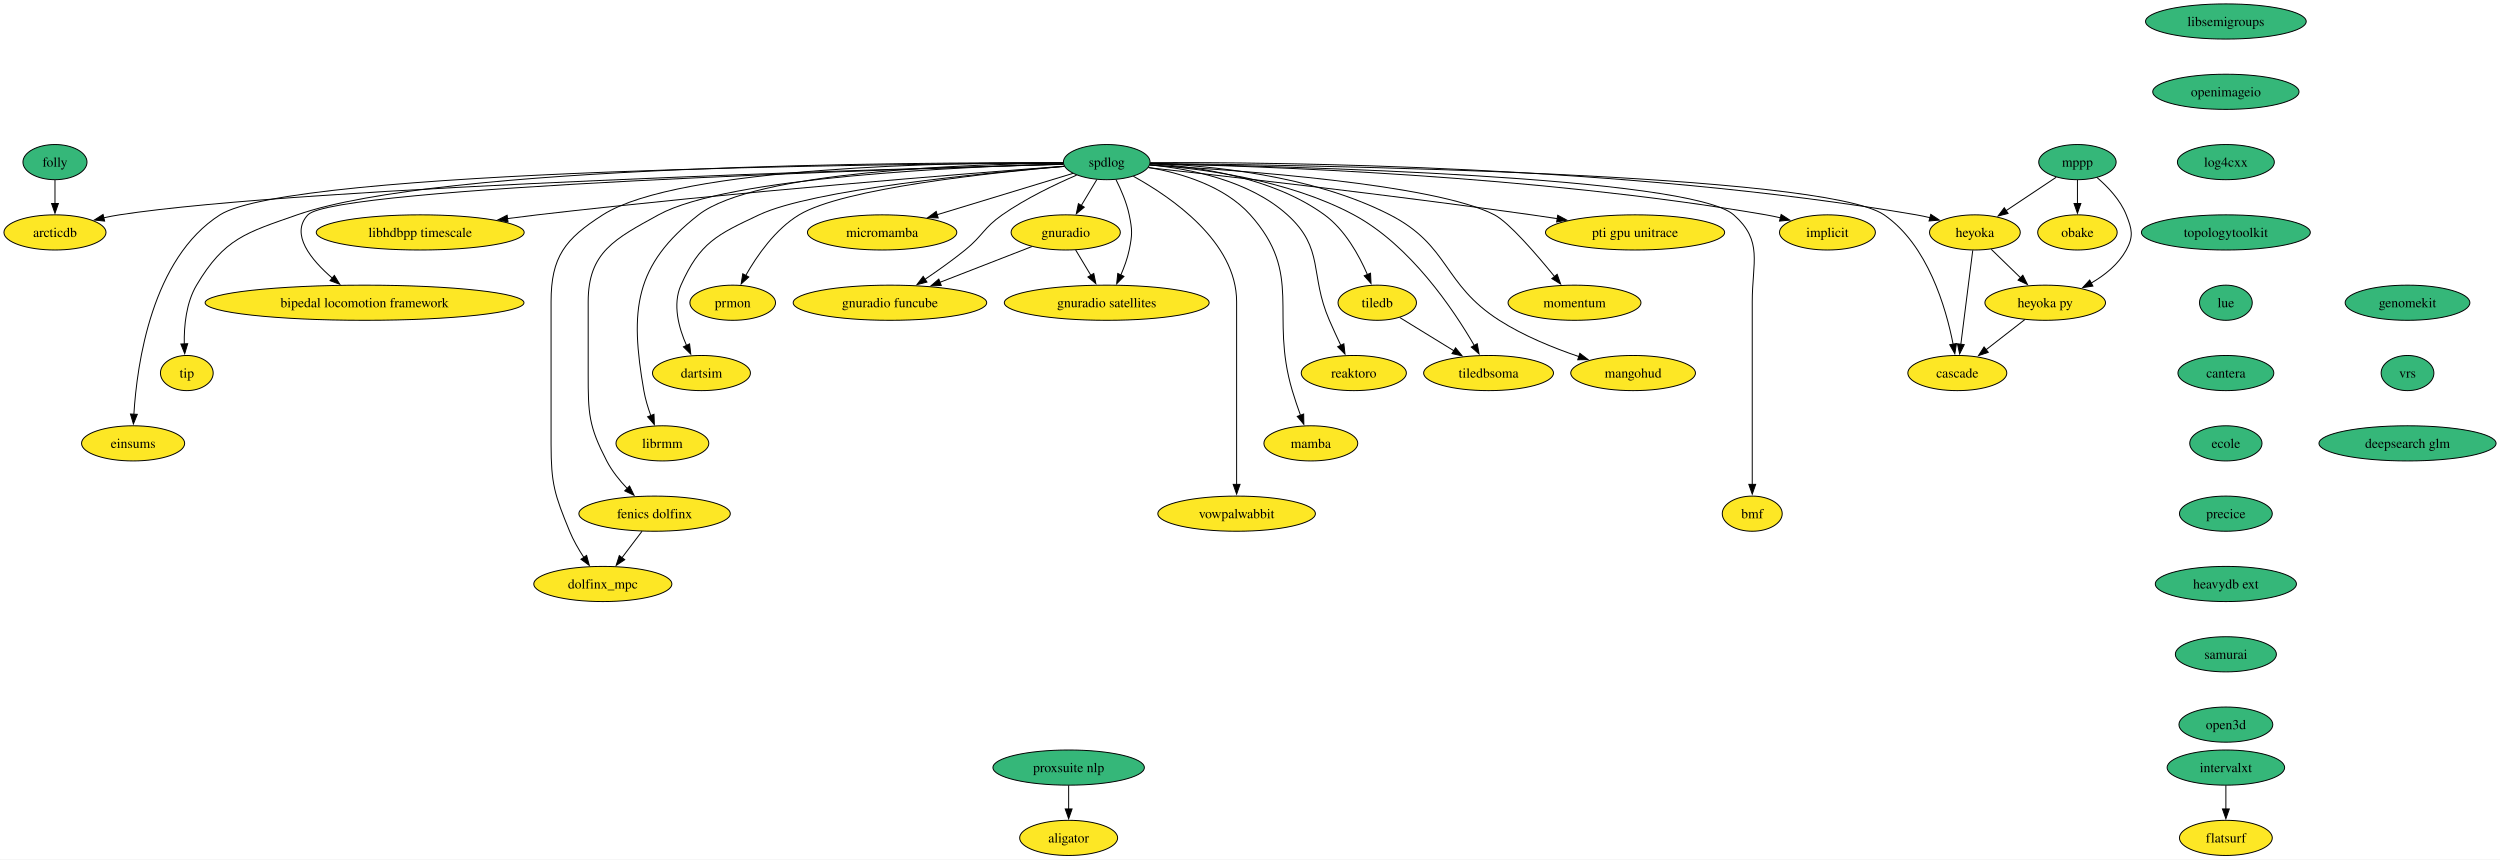
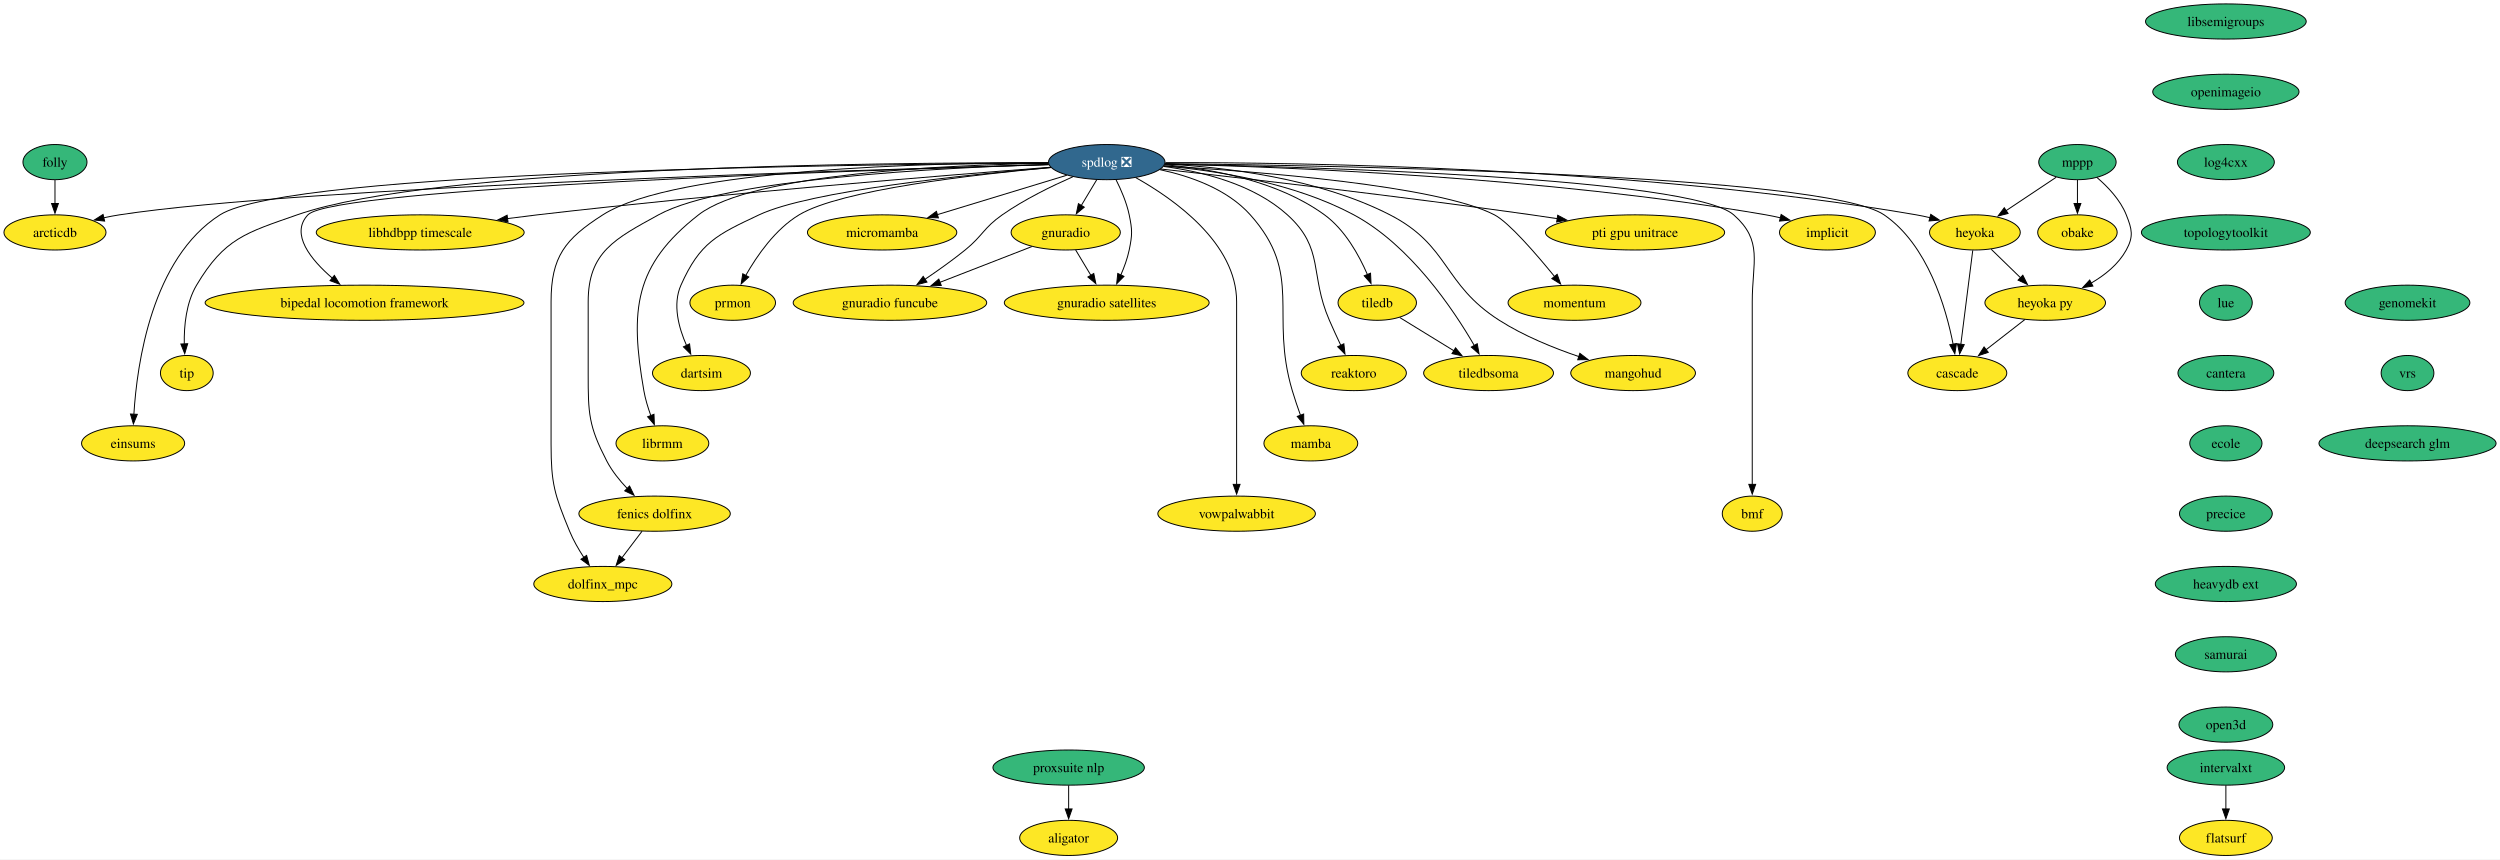
<svg xmlns="http://www.w3.org/2000/svg" xmlns:xlink="http://www.w3.org/1999/xlink" width="2560pt" height="880pt" viewBox="0.00 0.00 2559.93 880.00">
  <g id="graph0" class="graph" transform="scale(1 1) rotate(0) translate(4 876)">
    <polygon fill="white" stroke="none" points="-4,4 -4,-876 2555.93,-876 2555.93,4 -4,4" />
    <g id="node1" class="node">
      <g id="a_node1">
        <a xlink:href="https://github.com/conda-forge/implicit-feedstock" xlink:title="implicit">
          <ellipse fill="#fde725" stroke="black" cx="1867.26" cy="-638" rx="49.1" ry="18" />
          <text text-anchor="middle" x="1867.26" y="-633.33" font-family="Times,serif" font-size="14.00">implicit</text>
        </a>
      </g>
    </g>
    <g id="node2" class="node">
      <g id="a_node2">
        <a xlink:href="https://github.com/conda-forge/libsemigroups-feedstock" xlink:title="libsemigroups">
          <ellipse fill="#35b779" stroke="black" cx="2275.26" cy="-854" rx="82.25" ry="18" />
          <text text-anchor="middle" x="2275.26" y="-849.33" font-family="Times,serif" font-size="14.00">libsemigroups</text>
        </a>
      </g>
    </g>
    <g id="node3" class="node">
      <g id="a_node3">
        <a xlink:href="https://github.com/conda-forge/openimageio-feedstock" xlink:title="openimageio">
          <ellipse fill="#35b779" stroke="black" cx="2275.26" cy="-782" rx="74.88" ry="18" />
          <text text-anchor="middle" x="2275.26" y="-777.33" font-family="Times,serif" font-size="14.00">openimageio</text>
        </a>
      </g>
    </g>
    <g id="node33" class="node">
      <g id="a_node33">
        <a xlink:href="https://github.com/conda-forge/log4cxx-feedstock" xlink:title="log4cxx">
          <ellipse fill="#35b779" stroke="black" cx="2275.26" cy="-710" rx="49.63" ry="18" />
          <text text-anchor="middle" x="2275.26" y="-705.33" font-family="Times,serif" font-size="14.00">log4cxx</text>
        </a>
      </g>
    </g>
    <g id="node4" class="node">
      <g id="a_node4">
        <a xlink:href="https://github.com/conda-forge/mppp-feedstock" xlink:title="mppp">
          <ellipse fill="#35b779" stroke="black" cx="2123.26" cy="-710" rx="39.63" ry="18" />
          <text text-anchor="middle" x="2123.26" y="-705.33" font-family="Times,serif" font-size="14.00">mppp</text>
        </a>
      </g>
    </g>
    <g id="node5" class="node">
      <g id="a_node5">
        <a xlink:href="https://github.com/conda-forge/obake-feedstock" xlink:title="obake">
          <ellipse fill="#fde725" stroke="black" cx="2123.26" cy="-638" rx="40.69" ry="18" />
          <text text-anchor="middle" x="2123.26" y="-633.33" font-family="Times,serif" font-size="14.00">obake</text>
        </a>
      </g>
    </g>
    <g id="edge2" class="edge">
      <path fill="none" stroke="black" d="M2123.26,-691.7C2123.26,-684.41 2123.26,-675.73 2123.26,-667.54" />
      <polygon fill="black" stroke="black" points="2126.76,-667.62 2123.26,-657.62 2119.76,-667.62 2126.76,-667.62" />
    </g>
    <g id="node6" class="node">
      <g id="a_node6">
        <a xlink:href="https://github.com/conda-forge/heyoka-feedstock" xlink:title="heyoka">
          <ellipse fill="#fde725" stroke="black" cx="2018.26" cy="-638" rx="46.47" ry="18" />
          <text text-anchor="middle" x="2018.26" y="-633.33" font-family="Times,serif" font-size="14.00">heyoka</text>
        </a>
      </g>
    </g>
    <g id="edge3" class="edge">
      <path fill="none" stroke="black" d="M2101.51,-694.5C2086.64,-684.59 2066.7,-671.29 2050.06,-660.2" />
      <polygon fill="black" stroke="black" points="2052.24,-657.44 2041.97,-654.81 2048.35,-663.27 2052.24,-657.44" />
    </g>
    <g id="node7" class="node">
      <g id="a_node7">
        <a xlink:href="https://github.com/conda-forge/heyoka.py-feedstock" xlink:title="heyoka py">
          <ellipse fill="#fde725" stroke="black" cx="2090.26" cy="-566" rx="61.73" ry="18" />
          <text text-anchor="middle" x="2090.26" y="-561.33" font-family="Times,serif" font-size="14.00">heyoka py</text>
        </a>
      </g>
    </g>
    <g id="edge4" class="edge">
      <path fill="none" stroke="black" d="M2143.26,-694.23C2154.39,-684.71 2167.19,-671.28 2173.26,-656 2179.17,-641.13 2180.95,-634.03 2173.26,-620 2165.25,-605.38 2151.3,-594.21 2137.1,-585.98" />
      <polygon fill="black" stroke="black" points="2139.1,-583.08 2128.63,-581.46 2135.81,-589.26 2139.1,-583.08" />
    </g>
    <g id="edge5" class="edge">
      <path fill="none" stroke="black" d="M2034.96,-620.76C2043.92,-612.06 2055.14,-601.15 2065.13,-591.43" />
      <polygon fill="black" stroke="black" points="2067.34,-594.17 2072.07,-584.69 2062.46,-589.15 2067.34,-594.17" />
    </g>
    <g id="node8" class="node">
      <g id="a_node8">
        <a xlink:href="https://github.com/conda-forge/cascade-feedstock" xlink:title="cascade">
          <ellipse fill="#fde725" stroke="black" cx="2000.26" cy="-494" rx="50.68" ry="18" />
          <text text-anchor="middle" x="2000.26" y="-489.32" font-family="Times,serif" font-size="14.00">cascade</text>
        </a>
      </g>
    </g>
    <g id="edge6" class="edge">
      <path fill="none" stroke="black" d="M2016.05,-619.59C2013.01,-595.61 2007.5,-552.14 2003.86,-523.42" />
      <polygon fill="black" stroke="black" points="2007.35,-523.09 2002.62,-513.61 2000.41,-523.97 2007.35,-523.09" />
    </g>
    <g id="edge7" class="edge">
      <path fill="none" stroke="black" d="M2069.39,-548.76C2057.6,-539.6 2042.69,-528 2029.73,-517.92" />
      <polygon fill="black" stroke="black" points="2031.95,-515.21 2021.91,-511.84 2027.65,-520.74 2031.95,-515.21" />
    </g>
    <g id="node9" class="node">
      <g id="a_node9">
-         <a xlink:href="https://github.com/conda-forge/spdlog-feedstock" xlink:title="spdlog">
-           <ellipse fill="#35b779" stroke="black" cx="1129.26" cy="-710" rx="44.37" ry="18" />
-           <text text-anchor="middle" x="1129.26" y="-705.33" font-family="Times,serif" font-size="14.00">spdlog</text>
+         <a xlink:href="https://github.com/conda-forge/spdlog-feedstock/pull/72" xlink:title="spdlog ❎">
+           <ellipse fill="#31688e" stroke="black" cx="1129.26" cy="-710" rx="59.63" ry="18" />
+           <text text-anchor="middle" x="1129.26" y="-705.33" font-family="Times,serif" font-size="14.00" fill="white">spdlog ❎</text>
        </a>
      </g>
    </g>
    <g id="edge8" class="edge">
-       <path fill="none" stroke="black" d="M1173.84,-708.35C1282.46,-706.14 1569.12,-696.6 1804.26,-656 1809.17,-655.15 1814.24,-654.1 1819.29,-652.93" />
+       <path fill="none" stroke="black" d="M1188.86,-708.02C1307.07,-705.26 1579.25,-694.85 1804.26,-656 1809.17,-655.15 1814.24,-654.1 1819.29,-652.93" />
      <polygon fill="black" stroke="black" points="1819.87,-656.39 1828.74,-650.59 1818.19,-649.59 1819.87,-656.39" />
    </g>
    <g id="edge9" class="edge">
-       <path fill="none" stroke="black" d="M1173.68,-709.46C1298.38,-710.03 1661.9,-706.86 1958.26,-656 1962.88,-655.21 1967.66,-654.2 1972.4,-653.06" />
+       <path fill="none" stroke="black" d="M1189.33,-709.5C1326.61,-709.71 1673.45,-704.88 1958.26,-656 1962.88,-655.21 1967.66,-654.2 1972.4,-653.06" />
      <polygon fill="black" stroke="black" points="1973.06,-656.51 1981.87,-650.62 1971.31,-649.73 1973.06,-656.51" />
    </g>
    <g id="edge25" class="edge">
-       <path fill="none" stroke="black" d="M1173.91,-708.65C1332.6,-707.05 1863.17,-698.54 1925.26,-656 1970.02,-625.33 1988.68,-560.76 1995.98,-523.38" />
+       <path fill="none" stroke="black" d="M1189.12,-708.49C1363.91,-706.51 1865.03,-697.27 1925.26,-656 1970.02,-625.33 1988.68,-560.76 1995.98,-523.38" />
      <polygon fill="black" stroke="black" points="1999.38,-524.23 1997.7,-513.77 1992.49,-523 1999.38,-524.23" />
    </g>
    <g id="node10" class="node">
      <g id="a_node10">
        <a xlink:href="https://github.com/conda-forge/tiledb-feedstock" xlink:title="tiledb">
          <ellipse fill="#fde725" stroke="black" cx="1406.26" cy="-566" rx="40.16" ry="18" />
          <text text-anchor="middle" x="1406.26" y="-561.33" font-family="Times,serif" font-size="14.00">tiledb</text>
        </a>
      </g>
    </g>
    <g id="edge10" class="edge">
-       <path fill="none" stroke="black" d="M1173.64,-708.32C1221.89,-705.5 1299.18,-694.65 1352.26,-656 1373.12,-640.81 1387.51,-614.88 1396.16,-594.92" />
+       <path fill="none" stroke="black" d="M1188.45,-707.26C1236.65,-703.13 1304.33,-690.9 1352.26,-656 1373.12,-640.81 1387.51,-614.88 1396.16,-594.92" />
      <polygon fill="black" stroke="black" points="1399.39,-596.25 1399.91,-585.66 1392.91,-593.61 1399.39,-596.25" />
    </g>
    <g id="node11" class="node">
      <g id="a_node11">
        <a xlink:href="https://github.com/conda-forge/reaktoro-feedstock" xlink:title="reaktoro">
          <ellipse fill="#fde725" stroke="black" cx="1382.26" cy="-494" rx="53.84" ry="18" />
          <text text-anchor="middle" x="1382.26" y="-489.32" font-family="Times,serif" font-size="14.00">reaktoro</text>
        </a>
      </g>
    </g>
    <g id="edge11" class="edge">
-       <path fill="none" stroke="black" d="M1173.41,-707.14C1214.6,-703.15 1275.37,-691.19 1314.26,-656 1352.57,-621.34 1336.68,-595.39 1357.26,-548 1360.93,-539.57 1365.12,-530.48 1369.01,-522.25" />
+       <path fill="none" stroke="black" d="M1187.43,-705.55C1227.5,-700.29 1279.58,-687.38 1314.26,-656 1352.57,-621.34 1336.68,-595.39 1357.26,-548 1360.93,-539.57 1365.12,-530.48 1369.01,-522.25" />
      <polygon fill="black" stroke="black" points="1372.07,-523.96 1373.23,-513.43 1365.76,-520.94 1372.07,-523.96" />
    </g>
    <g id="node12" class="node">
      <g id="a_node12">
        <a xlink:href="https://github.com/conda-forge/mamba-feedstock" xlink:title="mamba">
          <ellipse fill="#fde725" stroke="black" cx="1338.26" cy="-422" rx="48.05" ry="18" />
          <text text-anchor="middle" x="1338.26" y="-417.32" font-family="Times,serif" font-size="14.00">mamba</text>
        </a>
      </g>
    </g>
    <g id="edge12" class="edge">
-       <path fill="none" stroke="black" d="M1172.06,-704.52C1205.15,-698.79 1249.68,-685.73 1276.26,-656 1331.09,-594.69 1295.79,-554.83 1319.26,-476 1321.73,-467.72 1324.75,-458.84 1327.66,-450.77" />
+       <path fill="none" stroke="black" d="M1183.59,-702.3C1214.92,-695.65 1252.66,-682.39 1276.26,-656 1331.09,-594.69 1295.79,-554.83 1319.26,-476 1321.73,-467.72 1324.75,-458.84 1327.66,-450.77" />
      <polygon fill="black" stroke="black" points="1330.92,-452.04 1331.1,-441.45 1324.35,-449.62 1330.92,-452.04" />
    </g>
    <g id="node13" class="node">
      <g id="a_node13">
        <a xlink:href="https://github.com/conda-forge/vowpalwabbit-feedstock" xlink:title="vowpalwabbit">
          <ellipse fill="#fde725" stroke="black" cx="1262.26" cy="-350" rx="80.67" ry="18" />
          <text text-anchor="middle" x="1262.26" y="-345.32" font-family="Times,serif" font-size="14.00">vowpalwabbit</text>
        </a>
      </g>
    </g>
    <g id="edge13" class="edge">
-       <path fill="none" stroke="black" d="M1156.5,-695.5C1195.41,-674.06 1262.26,-628.31 1262.26,-567 1262.26,-567 1262.26,-567 1262.26,-493 1262.26,-453.74 1262.26,-408.38 1262.26,-379.69" />
+       <path fill="none" stroke="black" d="M1159.11,-694.04C1198.32,-672.04 1262.26,-626.96 1262.26,-567 1262.26,-567 1262.26,-567 1262.26,-493 1262.26,-453.74 1262.26,-408.38 1262.26,-379.69" />
      <polygon fill="black" stroke="black" points="1265.76,-380 1262.26,-370 1258.76,-380 1265.76,-380" />
    </g>
    <g id="node14" class="node">
      <g id="a_node14">
        <a xlink:href="https://github.com/conda-forge/gnuradio-feedstock" xlink:title="gnuradio">
          <ellipse fill="#fde725" stroke="black" cx="1087.26" cy="-638" rx="55.94" ry="18" />
          <text text-anchor="middle" x="1087.26" y="-633.33" font-family="Times,serif" font-size="14.00">gnuradio</text>
        </a>
      </g>
    </g>
    <g id="edge14" class="edge">
      <path fill="none" stroke="black" d="M1119.09,-692.05C1114.3,-684.06 1108.46,-674.33 1103.1,-665.4" />
      <polygon fill="black" stroke="black" points="1106.26,-663.86 1098.11,-657.09 1100.26,-667.46 1106.26,-663.86" />
    </g>
    <g id="node15" class="node">
      <g id="a_node15">
        <a xlink:href="https://github.com/conda-forge/micromamba-feedstock" xlink:title="micromamba">
          <ellipse fill="#fde725" stroke="black" cx="899.26" cy="-638" rx="76.46" ry="18" />
          <text text-anchor="middle" x="899.26" y="-633.33" font-family="Times,serif" font-size="14.00">micromamba</text>
        </a>
      </g>
    </g>
    <g id="edge15" class="edge">
-       <path fill="none" stroke="black" d="M1094.83,-698.52C1058.05,-687.33 999.19,-669.41 955.64,-656.16" />
-       <polygon fill="black" stroke="black" points="956.67,-652.81 946.08,-653.25 954.63,-659.51 956.67,-652.81" />
+       <path fill="none" stroke="black" d="M1088.41,-696.57C1051.51,-685.34 996.87,-668.71 955.79,-656.21" />
+       <polygon fill="black" stroke="black" points="956.89,-652.88 946.31,-653.32 954.86,-659.58 956.89,-652.88" />
    </g>
    <g id="node16" class="node">
      <g id="a_node16">
        <a xlink:href="https://github.com/conda-forge/prmon-feedstock" xlink:title="prmon">
          <ellipse fill="#fde725" stroke="black" cx="746.26" cy="-566" rx="43.84" ry="18" />
          <text text-anchor="middle" x="746.26" y="-561.33" font-family="Times,serif" font-size="14.00">prmon</text>
        </a>
      </g>
    </g>
    <g id="edge16" class="edge">
-       <path fill="none" stroke="black" d="M1085.94,-705.65C1010.64,-699.18 859.32,-683.16 814.26,-656 789.87,-641.3 771.13,-614.28 759.56,-593.86" />
+       <path fill="none" stroke="black" d="M1072.12,-704.42C993.45,-697.28 856.71,-681.59 814.26,-656 789.87,-641.3 771.13,-614.28 759.56,-593.86" />
      <polygon fill="black" stroke="black" points="762.72,-592.35 754.89,-585.21 756.56,-595.67 762.72,-592.35" />
    </g>
    <g id="node17" class="node">
      <g id="a_node17">
        <a xlink:href="https://github.com/conda-forge/gnuradio-satellites-feedstock" xlink:title="gnuradio satellites">
          <ellipse fill="#fde725" stroke="black" cx="1129.26" cy="-566" rx="104.87" ry="18" />
          <text text-anchor="middle" x="1129.26" y="-561.33" font-family="Times,serif" font-size="14.00">gnuradio satellites</text>
        </a>
      </g>
    </g>
    <g id="edge17" class="edge">
      <path fill="none" stroke="black" d="M1138.8,-691.93C1143.9,-681.82 1149.65,-668.57 1152.26,-656 1155.51,-640.33 1155.51,-635.67 1152.26,-620 1150.47,-611.36 1147.19,-602.39 1143.66,-594.35" />
      <polygon fill="black" stroke="black" points="1146.88,-592.99 1139.45,-585.44 1140.56,-595.98 1146.88,-592.99" />
    </g>
    <g id="node18" class="node">
      <g id="a_node18">
        <a xlink:href="https://github.com/conda-forge/dartsim-feedstock" xlink:title="dartsim">
          <ellipse fill="#fde725" stroke="black" cx="714.26" cy="-494" rx="50.16" ry="18" />
          <text text-anchor="middle" x="714.26" y="-489.32" font-family="Times,serif" font-size="14.00">dartsim</text>
        </a>
      </g>
    </g>
    <g id="edge18" class="edge">
-       <path fill="none" stroke="black" d="M1085.74,-705.67C1003.36,-698.86 827.95,-681.77 773.26,-656 729.99,-635.61 712.72,-627.7 693.26,-584 684.45,-564.21 691,-540.23 699.03,-522.15" />
+       <path fill="none" stroke="black" d="M1071.9,-704.5C985.11,-697.03 825.05,-680.4 773.26,-656 729.99,-635.61 712.72,-627.7 693.26,-584 684.45,-564.21 691,-540.23 699.03,-522.15" />
      <polygon fill="black" stroke="black" points="702.08,-523.89 703.31,-513.37 695.79,-520.83 702.08,-523.89" />
    </g>
    <g id="node19" class="node">
      <g id="a_node19">
        <a xlink:href="https://github.com/conda-forge/librmm-feedstock" xlink:title="librmm">
          <ellipse fill="#fde725" stroke="black" cx="674.26" cy="-422" rx="47.53" ry="18" />
          <text text-anchor="middle" x="674.26" y="-417.32" font-family="Times,serif" font-size="14.00">librmm</text>
        </a>
      </g>
    </g>
    <g id="edge19" class="edge">
-       <path fill="none" stroke="black" d="M1084.49,-708.95C988.83,-707.96 768.55,-700.74 711.26,-656 645.23,-604.43 640.91,-558.54 655.26,-476 656.74,-467.49 659.46,-458.54 662.39,-450.47" />
+       <path fill="none" stroke="black" d="M1069.55,-708.75C967.61,-707.16 765.74,-698.55 711.26,-656 645.23,-604.43 640.91,-558.54 655.26,-476 656.74,-467.49 659.46,-458.54 662.39,-450.47" />
      <polygon fill="black" stroke="black" points="665.64,-451.78 666.01,-441.19 659.12,-449.23 665.64,-451.78" />
    </g>
    <g id="node20" class="node">
      <g id="a_node20">
        <a xlink:href="https://github.com/conda-forge/fenics-dolfinx-feedstock" xlink:title="fenics dolfinx">
          <ellipse fill="#fde725" stroke="black" cx="666.26" cy="-350" rx="77.52" ry="18" />
          <text text-anchor="middle" x="666.26" y="-345.32" font-family="Times,serif" font-size="14.00">fenics dolfinx</text>
        </a>
      </g>
    </g>
    <g id="edge20" class="edge">
-       <path fill="none" stroke="black" d="M1084.96,-708.1C984.18,-705.39 740.99,-694.9 670.26,-656 625.68,-631.48 598.26,-617.88 598.26,-567 598.26,-567 598.26,-567 598.26,-493 598.26,-452.55 598.65,-439.91 617.26,-404 622.57,-393.76 630.39,-384.03 638.24,-375.77" />
+       <path fill="none" stroke="black" d="M1069.77,-707.66C961.6,-704.34 737.65,-693.06 670.26,-656 625.68,-631.48 598.26,-617.88 598.26,-567 598.26,-567 598.26,-567 598.26,-493 598.26,-452.55 598.65,-439.91 617.26,-404 622.57,-393.76 630.39,-384.03 638.24,-375.77" />
      <polygon fill="black" stroke="black" points="640.62,-378.34 645.24,-368.81 635.69,-373.38 640.62,-378.34" />
    </g>
    <g id="node21" class="node">
      <g id="a_node21">
        <a xlink:href="https://github.com/conda-forge/libhdbpp-timescale-feedstock" xlink:title="libhdbpp timescale">
          <ellipse fill="#fde725" stroke="black" cx="426.26" cy="-638" rx="106.45" ry="18" />
          <text text-anchor="middle" x="426.26" y="-633.33" font-family="Times,serif" font-size="14.00">libhdbpp timescale</text>
        </a>
      </g>
    </g>
    <g id="edge21" class="edge">
-       <path fill="none" stroke="black" d="M1085.67,-705.79C988.61,-698.47 747.41,-679.38 546.26,-656 536.28,-654.84 525.86,-653.52 515.49,-652.15" />
+       <path fill="none" stroke="black" d="M1071.65,-704.72C966.91,-696.74 738.32,-678.32 546.26,-656 536.28,-654.84 525.86,-653.52 515.49,-652.15" />
      <polygon fill="black" stroke="black" points="516.17,-648.71 505.79,-650.83 515.24,-655.64 516.17,-648.71" />
    </g>
    <g id="node22" class="node">
      <g id="a_node22">
        <a xlink:href="https://github.com/conda-forge/bipedal-locomotion-framework-feedstock" xlink:title="bipedal locomotion framework">
          <ellipse fill="#fde725" stroke="black" cx="369.26" cy="-566" rx="163.27" ry="18" />
          <text text-anchor="middle" x="369.26" y="-561.33" font-family="Times,serif" font-size="14.00">bipedal locomotion framework</text>
        </a>
      </g>
    </g>
    <g id="edge22" class="edge">
-       <path fill="none" stroke="black" d="M1084.89,-707.79C918.26,-703.02 337.92,-684.44 311.26,-656 292.78,-636.28 314.46,-609.97 336.38,-591.08" />
+       <path fill="none" stroke="black" d="M1069.97,-707.36C886.25,-701.98 337.17,-683.65 311.26,-656 292.78,-636.28 314.46,-609.97 336.38,-591.08" />
      <polygon fill="black" stroke="black" points="338.35,-593.99 343.86,-584.94 333.91,-588.58 338.35,-593.99" />
    </g>
    <g id="node23" class="node">
      <g id="a_node23">
        <a xlink:href="https://github.com/conda-forge/tip-feedstock" xlink:title="tip">
          <ellipse fill="#fde725" stroke="black" cx="187.26" cy="-494" rx="27" ry="18" />
          <text text-anchor="middle" x="187.26" y="-489.32" font-family="Times,serif" font-size="14.00">tip</text>
        </a>
      </g>
    </g>
    <g id="edge23" class="edge">
-       <path fill="none" stroke="black" d="M1084.59,-709.3C934.11,-709.81 446.92,-707.38 300.26,-656 247.55,-637.53 225.8,-632.01 197.26,-584 186.56,-566 184.35,-542.3 184.66,-523.88" />
+       <path fill="none" stroke="black" d="M1069.18,-709.34C903.37,-709.61 442.24,-705.74 300.26,-656 247.55,-637.53 225.8,-632.01 197.26,-584 186.56,-566 184.35,-542.3 184.66,-523.88" />
      <polygon fill="black" stroke="black" points="188.16,-524.04 185.12,-513.89 181.16,-523.73 188.16,-524.04" />
    </g>
    <g id="node24" class="node">
      <g id="a_node24">
        <a xlink:href="https://github.com/conda-forge/dolfinx_mpc-feedstock" xlink:title="dolfinx_mpc">
          <ellipse fill="#fde725" stroke="black" cx="613.26" cy="-278" rx="70.68" ry="18" />
          <text text-anchor="middle" x="613.26" y="-273.32" font-family="Times,serif" font-size="14.00">dolfinx_mpc</text>
        </a>
      </g>
    </g>
    <g id="edge24" class="edge">
-       <path fill="none" stroke="black" d="M1084.44,-709.44C973.76,-709.75 690.88,-705.54 613.26,-656 574.45,-631.23 560.26,-613.04 560.26,-567 560.26,-567 560.26,-567 560.26,-421 560.26,-380.55 563.87,-369.4 579.26,-332 583.05,-322.8 588.44,-313.44 593.81,-305.2" />
+       <path fill="none" stroke="black" d="M1069.32,-709.45C949.93,-709.31 687.56,-703.42 613.26,-656 574.45,-631.23 560.26,-613.04 560.26,-567 560.26,-567 560.26,-567 560.26,-421 560.26,-380.55 563.87,-369.4 579.26,-332 583.05,-322.8 588.44,-313.44 593.81,-305.2" />
      <polygon fill="black" stroke="black" points="596.64,-307.27 599.4,-297.04 590.86,-303.32 596.64,-307.27" />
    </g>
    <g id="node25" class="node">
      <g id="a_node25">
        <a xlink:href="https://github.com/conda-forge/arcticdb-feedstock" xlink:title="arcticdb">
          <ellipse fill="#fde725" stroke="black" cx="52.26" cy="-638" rx="52.26" ry="18" />
          <text text-anchor="middle" x="52.26" y="-633.33" font-family="Times,serif" font-size="14.00">arcticdb</text>
        </a>
      </g>
    </g>
    <g id="edge26" class="edge">
-       <path fill="none" stroke="black" d="M1084.8,-707.85C915.2,-703.29 308.82,-685.24 118.26,-656 112.98,-655.19 107.52,-654.14 102.09,-652.95" />
+       <path fill="none" stroke="black" d="M1069.92,-707.45C882.34,-702.29 303.61,-684.44 118.26,-656 112.98,-655.19 107.52,-654.14 102.09,-652.95" />
      <polygon fill="black" stroke="black" points="103.09,-649.59 92.55,-650.72 101.49,-656.41 103.09,-649.59" />
    </g>
    <g id="node26" class="node">
      <g id="a_node26">
        <a xlink:href="https://github.com/conda-forge/einsums-feedstock" xlink:title="einsums">
          <ellipse fill="#fde725" stroke="black" cx="132.26" cy="-422" rx="52.79" ry="18" />
          <text text-anchor="middle" x="132.26" y="-417.32" font-family="Times,serif" font-size="14.00">einsums</text>
        </a>
      </g>
    </g>
    <g id="edge27" class="edge">
-       <path fill="none" stroke="black" d="M1084.5,-708.91C911.75,-708.24 294.51,-702.57 221.26,-656 151.4,-611.58 136.25,-503.57 133.05,-451.71" />
+       <path fill="none" stroke="black" d="M1069.38,-708.85C878.47,-707.9 292.51,-701.3 221.26,-656 151.4,-611.58 136.25,-503.57 133.05,-451.71" />
      <polygon fill="black" stroke="black" points="136.56,-451.71 132.57,-441.9 129.57,-452.06 136.56,-451.71" />
    </g>
    <g id="node27" class="node">
      <g id="a_node27">
        <a xlink:href="https://github.com/conda-forge/gnuradio-funcube-feedstock" xlink:title="gnuradio funcube">
          <ellipse fill="#fde725" stroke="black" cx="907.26" cy="-566" rx="99.08" ry="18" />
          <text text-anchor="middle" x="907.26" y="-561.33" font-family="Times,serif" font-size="14.00">gnuradio funcube</text>
        </a>
      </g>
    </g>
    <g id="edge28" class="edge">
-       <path fill="none" stroke="black" d="M1098.4,-696.65C1076.26,-687.1 1046.23,-672.72 1022.26,-656 1003.18,-642.69 1002.34,-634.64 984.26,-620 971.27,-609.48 956.27,-598.85 942.98,-589.89" />
+       <path fill="none" stroke="black" d="M1094.55,-694.98C1072.87,-685.46 1044.87,-671.78 1022.26,-656 1003.18,-642.69 1002.34,-634.64 984.26,-620 971.27,-609.48 956.27,-598.85 942.98,-589.89" />
      <polygon fill="black" stroke="black" points="945.18,-587.16 934.91,-584.53 941.3,-592.98 945.18,-587.16" />
    </g>
    <g id="node28" class="node">
      <g id="a_node28">
        <a xlink:href="https://github.com/conda-forge/bmf-feedstock" xlink:title="bmf">
          <ellipse fill="#fde725" stroke="black" cx="1790.26" cy="-350" rx="30.69" ry="18" />
          <text text-anchor="middle" x="1790.26" y="-345.32" font-family="Times,serif" font-size="14.00">bmf</text>
        </a>
      </g>
    </g>
    <g id="edge29" class="edge">
-       <path fill="none" stroke="black" d="M1173.73,-708.35C1311.8,-705.9 1726.54,-695.33 1771.26,-656 1801.63,-629.29 1790.26,-607.45 1790.26,-567 1790.26,-567 1790.26,-567 1790.26,-493 1790.26,-453.74 1790.26,-408.38 1790.26,-379.69" />
+       <path fill="none" stroke="black" d="M1189.04,-708.06C1340.08,-705.14 1728.09,-693.97 1771.26,-656 1801.63,-629.29 1790.26,-607.45 1790.26,-567 1790.26,-567 1790.26,-567 1790.26,-493 1790.26,-453.74 1790.26,-408.38 1790.26,-379.69" />
      <polygon fill="black" stroke="black" points="1793.76,-380 1790.26,-370 1786.76,-380 1793.76,-380" />
    </g>
    <g id="node29" class="node">
      <g id="a_node29">
        <a xlink:href="https://github.com/conda-forge/pti-gpu-unitrace-feedstock" xlink:title="pti gpu unitrace">
          <ellipse fill="#fde725" stroke="black" cx="1670.26" cy="-638" rx="91.72" ry="18" />
          <text text-anchor="middle" x="1670.26" y="-633.33" font-family="Times,serif" font-size="14.00">pti gpu unitrace</text>
        </a>
      </g>
    </g>
    <g id="edge30" class="edge">
-       <path fill="none" stroke="black" d="M1171.94,-704.34C1249.95,-695.71 1420.75,-676.24 1564.26,-656 1572.83,-654.79 1581.77,-653.46 1590.67,-652.1" />
+       <path fill="none" stroke="black" d="M1184.63,-702.93C1267.36,-693.71 1428.1,-675.21 1564.26,-656 1572.83,-654.79 1581.77,-653.46 1590.67,-652.1" />
      <polygon fill="black" stroke="black" points="1591.05,-655.58 1600.4,-650.59 1589.98,-648.66 1591.05,-655.58" />
    </g>
    <g id="node30" class="node">
      <g id="a_node30">
        <a xlink:href="https://github.com/conda-forge/momentum-feedstock" xlink:title="momentum">
          <ellipse fill="#fde725" stroke="black" cx="1608.26" cy="-566" rx="68.04" ry="18" />
          <text text-anchor="middle" x="1608.26" y="-561.33" font-family="Times,serif" font-size="14.00">momentum</text>
        </a>
      </g>
    </g>
    <g id="edge31" class="edge">
-       <path fill="none" stroke="black" d="M1173.46,-706.87C1263.67,-701.91 1465.57,-687.56 1526.26,-656 1540.99,-648.34 1568.78,-616.23 1587.89,-592.77" />
+       <path fill="none" stroke="black" d="M1187.67,-706.06C1283.33,-700.45 1468.58,-685.99 1526.26,-656 1540.99,-648.34 1568.78,-616.23 1587.89,-592.77" />
      <polygon fill="black" stroke="black" points="1590.49,-595.12 1594.05,-585.14 1585.04,-590.72 1590.49,-595.12" />
    </g>
    <g id="node31" class="node">
      <g id="a_node31">
        <a xlink:href="https://github.com/conda-forge/mangohud-feedstock" xlink:title="mangohud">
          <ellipse fill="#fde725" stroke="black" cx="1668.26" cy="-494" rx="63.84" ry="18" />
          <text text-anchor="middle" x="1668.26" y="-489.32" font-family="Times,serif" font-size="14.00">mangohud</text>
        </a>
      </g>
    </g>
    <g id="edge32" class="edge">
-       <path fill="none" stroke="black" d="M1173.8,-708.73C1233.01,-706.67 1339.45,-696.94 1419.26,-656 1480.79,-624.44 1472.98,-585.21 1531.26,-548 1556.28,-532.03 1586.86,-519.63 1612.78,-510.85" />
+       <path fill="none" stroke="black" d="M1188.86,-708.07C1249.85,-704.91 1345.83,-693.67 1419.26,-656 1480.79,-624.44 1472.98,-585.21 1531.26,-548 1556.28,-532.03 1586.86,-519.63 1612.78,-510.85" />
      <polygon fill="black" stroke="black" points="1613.72,-514.22 1622.13,-507.78 1611.54,-507.57 1613.72,-514.22" />
    </g>
    <g id="node32" class="node">
      <g id="a_node32">
        <a xlink:href="https://github.com/conda-forge/tiledbsoma-feedstock" xlink:title="tiledbsoma">
          <ellipse fill="#fde725" stroke="black" cx="1520.26" cy="-494" rx="66.47" ry="18" />
          <text text-anchor="middle" x="1520.26" y="-489.32" font-family="Times,serif" font-size="14.00">tiledbsoma</text>
        </a>
      </g>
    </g>
    <g id="edge33" class="edge">
-       <path fill="none" stroke="black" d="M1173.44,-707.26C1226.05,-703.54 1315.23,-691.97 1382.26,-656 1440.08,-624.97 1484.28,-559.1 1505.8,-521.95" />
+       <path fill="none" stroke="black" d="M1187.97,-706.1C1241.41,-701.34 1321.07,-688.84 1382.26,-656 1440.08,-624.97 1484.28,-559.1 1505.8,-521.95" />
      <polygon fill="black" stroke="black" points="1508.65,-524.03 1510.52,-513.6 1502.55,-520.59 1508.65,-524.03" />
    </g>
    <g id="edge34" class="edge">
      <path fill="none" stroke="black" d="M1429.33,-550.83C1445.25,-541.06 1466.72,-527.88 1484.8,-516.77" />
      <polygon fill="black" stroke="black" points="1486.46,-519.86 1493.15,-511.65 1482.8,-513.9 1486.46,-519.86" />
    </g>
    <g id="edge35" class="edge">
      <path fill="none" stroke="black" d="M1097.43,-620.05C1102.1,-612.26 1107.77,-602.82 1113.01,-594.08" />
      <polygon fill="black" stroke="black" points="1115.97,-595.95 1118.12,-585.57 1109.97,-592.35 1115.97,-595.95" />
    </g>
    <g id="edge36" class="edge">
      <path fill="none" stroke="black" d="M1052.56,-623.5C1025.78,-613.09 988.34,-598.53 958.18,-586.8" />
      <polygon fill="black" stroke="black" points="959.84,-583.69 949.25,-583.33 957.3,-590.22 959.84,-583.69" />
    </g>
    <g id="edge37" class="edge">
      <path fill="none" stroke="black" d="M653.43,-332.05C647.25,-323.89 639.69,-313.91 632.81,-304.82" />
      <polygon fill="black" stroke="black" points="635.71,-302.86 626.89,-297 630.13,-307.08 635.71,-302.86" />
    </g>
    <g id="node34" class="node">
      <g id="a_node34">
        <a xlink:href="https://github.com/conda-forge/topologytoolkit-feedstock" xlink:title="topologytoolkit">
          <ellipse fill="#35b779" stroke="black" cx="2275.26" cy="-638" rx="86.46" ry="18" />
          <text text-anchor="middle" x="2275.26" y="-633.33" font-family="Times,serif" font-size="14.00">topologytoolkit</text>
        </a>
      </g>
    </g>
    <g id="node35" class="node">
      <g id="a_node35">
        <a xlink:href="https://github.com/conda-forge/lue-feedstock" xlink:title="lue">
          <ellipse fill="#35b779" stroke="black" cx="2275.26" cy="-566" rx="27" ry="18" />
          <text text-anchor="middle" x="2275.26" y="-561.33" font-family="Times,serif" font-size="14.00">lue</text>
        </a>
      </g>
    </g>
    <g id="node36" class="node">
      <g id="a_node36">
        <a xlink:href="https://github.com/conda-forge/cantera-feedstock" xlink:title="cantera">
          <ellipse fill="#35b779" stroke="black" cx="2275.26" cy="-494" rx="49.1" ry="18" />
          <text text-anchor="middle" x="2275.26" y="-489.32" font-family="Times,serif" font-size="14.00">cantera</text>
        </a>
      </g>
    </g>
    <g id="node37" class="node">
      <g id="a_node37">
        <a xlink:href="https://github.com/conda-forge/ecole-feedstock" xlink:title="ecole">
          <ellipse fill="#35b779" stroke="black" cx="2275.26" cy="-422" rx="37" ry="18" />
          <text text-anchor="middle" x="2275.26" y="-417.32" font-family="Times,serif" font-size="14.00">ecole</text>
        </a>
      </g>
    </g>
    <g id="node38" class="node">
      <g id="a_node38">
        <a xlink:href="https://github.com/conda-forge/precice-feedstock" xlink:title="precice">
          <ellipse fill="#35b779" stroke="black" cx="2275.26" cy="-350" rx="47.53" ry="18" />
          <text text-anchor="middle" x="2275.26" y="-345.32" font-family="Times,serif" font-size="14.00">precice</text>
        </a>
      </g>
    </g>
    <g id="node42" class="node">
      <g id="a_node42">
        <a xlink:href="https://github.com/conda-forge/heavydb-ext-feedstock" xlink:title="heavydb ext">
          <ellipse fill="#35b779" stroke="black" cx="2275.26" cy="-278" rx="72.25" ry="18" />
          <text text-anchor="middle" x="2275.26" y="-273.32" font-family="Times,serif" font-size="14.00">heavydb ext</text>
        </a>
      </g>
    </g>
    <g id="node39" class="node">
      <g id="a_node39">
        <a xlink:href="https://github.com/conda-forge/folly-feedstock" xlink:title="folly">
          <ellipse fill="#35b779" stroke="black" cx="52.26" cy="-710" rx="32.79" ry="18" />
          <text text-anchor="middle" x="52.26" y="-705.33" font-family="Times,serif" font-size="14.00">folly</text>
        </a>
      </g>
    </g>
    <g id="edge44" class="edge">
      <path fill="none" stroke="black" d="M52.26,-691.7C52.26,-684.41 52.26,-675.73 52.26,-667.54" />
      <polygon fill="black" stroke="black" points="55.76,-667.62 52.26,-657.62 48.76,-667.62 55.76,-667.62" />
    </g>
    <g id="node40" class="node">
      <g id="a_node40">
        <a xlink:href="https://github.com/conda-forge/intervalxt-feedstock" xlink:title="intervalxt">
          <ellipse fill="#35b779" stroke="black" cx="2275.26" cy="-90" rx="60.15" ry="18" />
          <text text-anchor="middle" x="2275.26" y="-85.33" font-family="Times,serif" font-size="14.00">intervalxt</text>
        </a>
      </g>
    </g>
    <g id="node41" class="node">
      <g id="a_node41">
        <a xlink:href="https://github.com/conda-forge/flatsurf-feedstock" xlink:title="flatsurf">
          <ellipse fill="#fde725" stroke="black" cx="2275.26" cy="-18" rx="47.53" ry="18" />
          <text text-anchor="middle" x="2275.26" y="-13.32" font-family="Times,serif" font-size="14.00">flatsurf</text>
        </a>
      </g>
    </g>
    <g id="edge45" class="edge">
      <path fill="none" stroke="black" d="M2275.26,-71.7C2275.26,-64.41 2275.26,-55.73 2275.26,-47.54" />
      <polygon fill="black" stroke="black" points="2278.76,-47.62 2275.26,-37.62 2271.76,-47.62 2278.76,-47.62" />
    </g>
    <g id="node43" class="node">
      <g id="a_node43">
        <a xlink:href="https://github.com/conda-forge/samurai-feedstock" xlink:title="samurai">
          <ellipse fill="#35b779" stroke="black" cx="2275.26" cy="-206" rx="51.74" ry="18" />
          <text text-anchor="middle" x="2275.26" y="-201.33" font-family="Times,serif" font-size="14.00">samurai</text>
        </a>
      </g>
    </g>
    <g id="node44" class="node">
      <g id="a_node44">
        <a xlink:href="https://github.com/conda-forge/open3d-feedstock" xlink:title="open3d">
          <ellipse fill="#35b779" stroke="black" cx="2275.26" cy="-134" rx="48.05" ry="18" />
          <text text-anchor="middle" x="2275.26" y="-129.32" font-family="Times,serif" font-size="14.00">open3d</text>
        </a>
      </g>
    </g>
    <g id="node45" class="node">
      <g id="a_node45">
        <a xlink:href="https://github.com/conda-forge/aligator-feedstock" xlink:title="aligator">
          <ellipse fill="#fde725" stroke="black" cx="1090.26" cy="-18" rx="50.16" ry="18" />
          <text text-anchor="middle" x="1090.26" y="-13.32" font-family="Times,serif" font-size="14.00">aligator</text>
        </a>
      </g>
    </g>
    <g id="node46" class="node">
      <g id="a_node46">
        <a xlink:href="https://github.com/conda-forge/proxsuite-nlp-feedstock" xlink:title="proxsuite nlp">
          <ellipse fill="#35b779" stroke="black" cx="1090.26" cy="-90" rx="77.52" ry="18" />
          <text text-anchor="middle" x="1090.26" y="-85.33" font-family="Times,serif" font-size="14.00">proxsuite nlp</text>
        </a>
      </g>
    </g>
    <g id="edge49" class="edge">
      <path fill="none" stroke="black" d="M1090.26,-71.7C1090.26,-64.41 1090.26,-55.73 1090.26,-47.54" />
      <polygon fill="black" stroke="black" points="1093.76,-47.62 1090.26,-37.62 1086.76,-47.62 1093.76,-47.62" />
    </g>
    <g id="node47" class="node">
      <g id="a_node47">
        <a xlink:href="https://github.com/conda-forge/genomekit-feedstock" xlink:title="genomekit">
          <ellipse fill="#35b779" stroke="black" cx="2461.26" cy="-566" rx="63.84" ry="18" />
          <text text-anchor="middle" x="2461.26" y="-561.33" font-family="Times,serif" font-size="14.00">genomekit</text>
        </a>
      </g>
    </g>
    <g id="node48" class="node">
      <g id="a_node48">
        <a xlink:href="https://github.com/conda-forge/vrs-feedstock" xlink:title="vrs">
          <ellipse fill="#35b779" stroke="black" cx="2461.26" cy="-494" rx="27.01" ry="18" />
          <text text-anchor="middle" x="2461.26" y="-489.32" font-family="Times,serif" font-size="14.00">vrs</text>
        </a>
      </g>
    </g>
    <g id="node49" class="node">
      <g id="a_node49">
        <a xlink:href="https://github.com/conda-forge/deepsearch-glm-feedstock" xlink:title="deepsearch glm">
          <ellipse fill="#35b779" stroke="black" cx="2461.26" cy="-422" rx="90.67" ry="18" />
          <text text-anchor="middle" x="2461.26" y="-417.32" font-family="Times,serif" font-size="14.00">deepsearch glm</text>
        </a>
      </g>
    </g>
  </g>
</svg>
